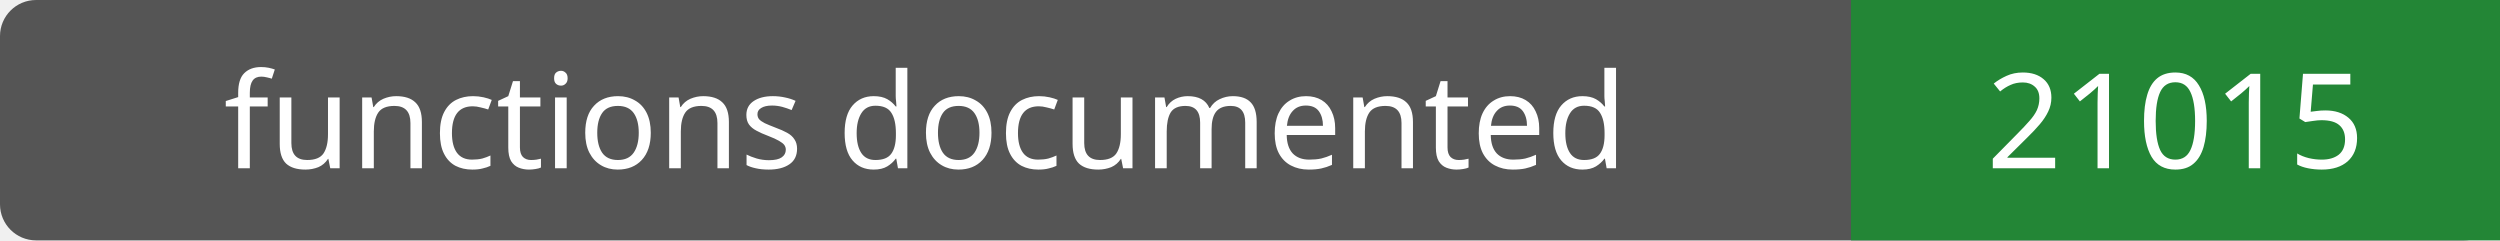
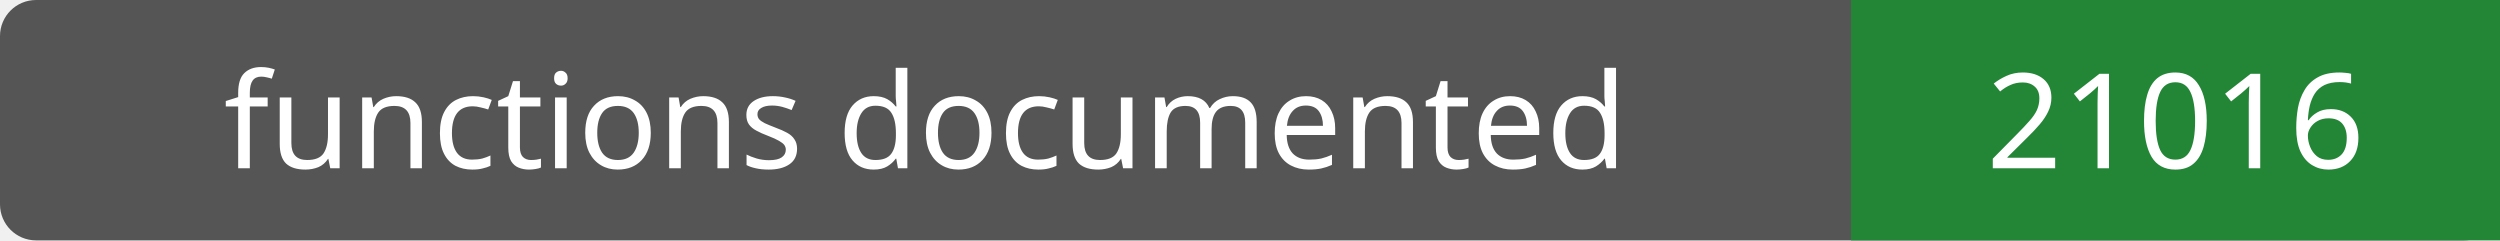
- <svg xmlns="http://www.w3.org/2000/svg" width="208" height="20" role="img" aria-label="functions documented: 21015">
+ <svg xmlns="http://www.w3.org/2000/svg" width="208" height="20" role="img" aria-label="functions documented: 21016">
  <rect width="208" height="20" rx="3" fill="#555" />
  <path fill="#238636" d="M154 0h54v20H154z" />
  <g fill="#fff" text-anchor="middle" font-family="Verdana,sans-serif" font-size="11">
    <text x="77.0" y="14">functions documented</text>
-     <text x="181.0" y="14">21015</text>
+     <text x="181.0" y="14">21016</text>
  </g>
</svg>
